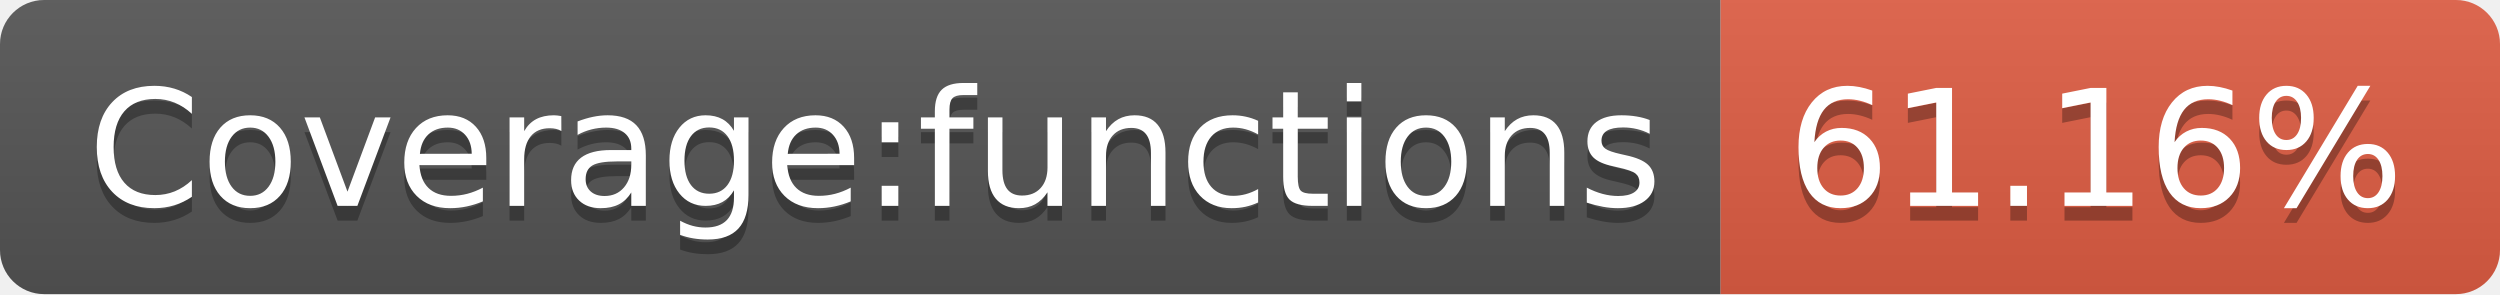
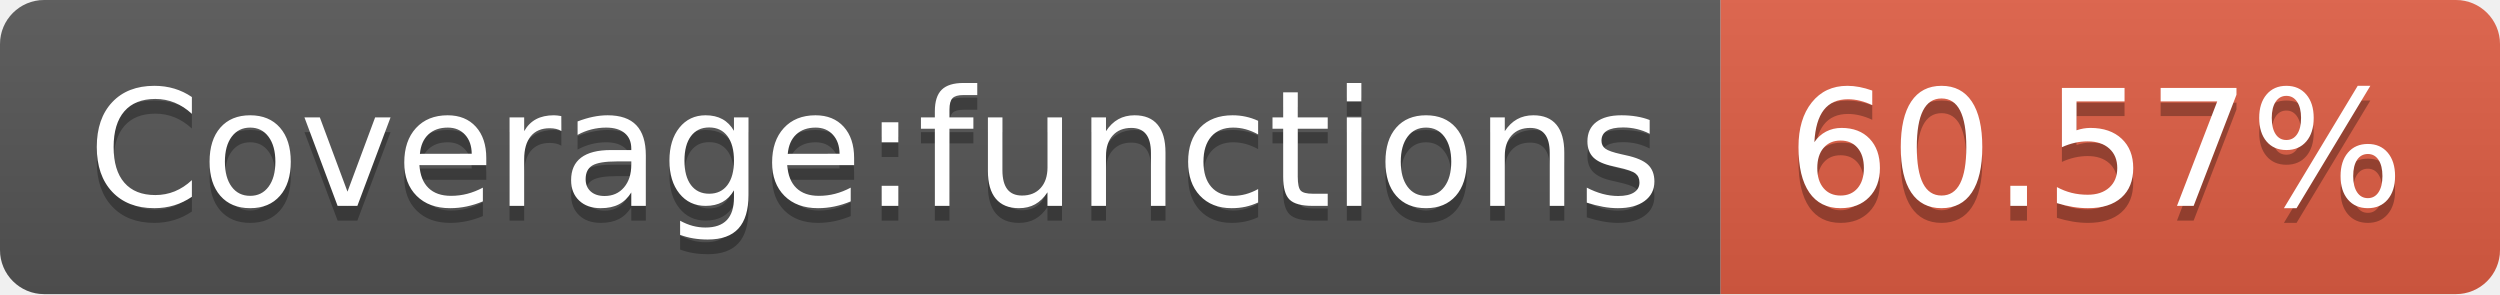
- <svg xmlns="http://www.w3.org/2000/svg" width="170" height="20" role="img" aria-label="Coverage:functions: 61.16%">
+ <svg xmlns="http://www.w3.org/2000/svg" width="170" height="20" role="img" aria-label="Coverage:functions: 60.57%">
  <linearGradient id="s" x2="0" y2="100%">
    <stop offset="0" stop-color="#bbb" stop-opacity=".1" />
    <stop offset="1" stop-opacity=".1" />
  </linearGradient>
  <clipPath id="r">
    <rect width="170" height="20" rx="3" fill="#fff" />
  </clipPath>
  <g clip-path="url(#r)">
    <rect width="117" height="20" fill="#555" />
    <rect x="117" width="53" height="20" fill="#e05d44" />
    <rect width="170" height="20" fill="url(#s)" />
  </g>
  <g fill="#fff" text-anchor="middle" font-family="Verdana,Geneva,DejaVu Sans,sans-serif" text-rendering="geometricPrecision" font-size="110">
    <text aria-hidden="true" x="595" y="150" fill="#010101" fill-opacity=".3" transform="scale(.1)" textLength="1070">Coverage:functions</text>
    <text x="595" y="140" transform="scale(.1)" fill="#fff" textLength="1070">Coverage:functions</text>
-     <text aria-hidden="true" x="1425" y="150" fill="#010101" fill-opacity=".3" transform="scale(.1)" textLength="430">61.16%</text>
-     <text x="1425" y="140" transform="scale(.1)" fill="#fff" textLength="430">61.16%</text>
+     <text aria-hidden="true" x="1425" y="150" fill="#010101" fill-opacity=".3" transform="scale(.1)" textLength="430">60.57%</text>
+     <text x="1425" y="140" transform="scale(.1)" fill="#fff" textLength="430">60.57%</text>
  </g>
</svg>
